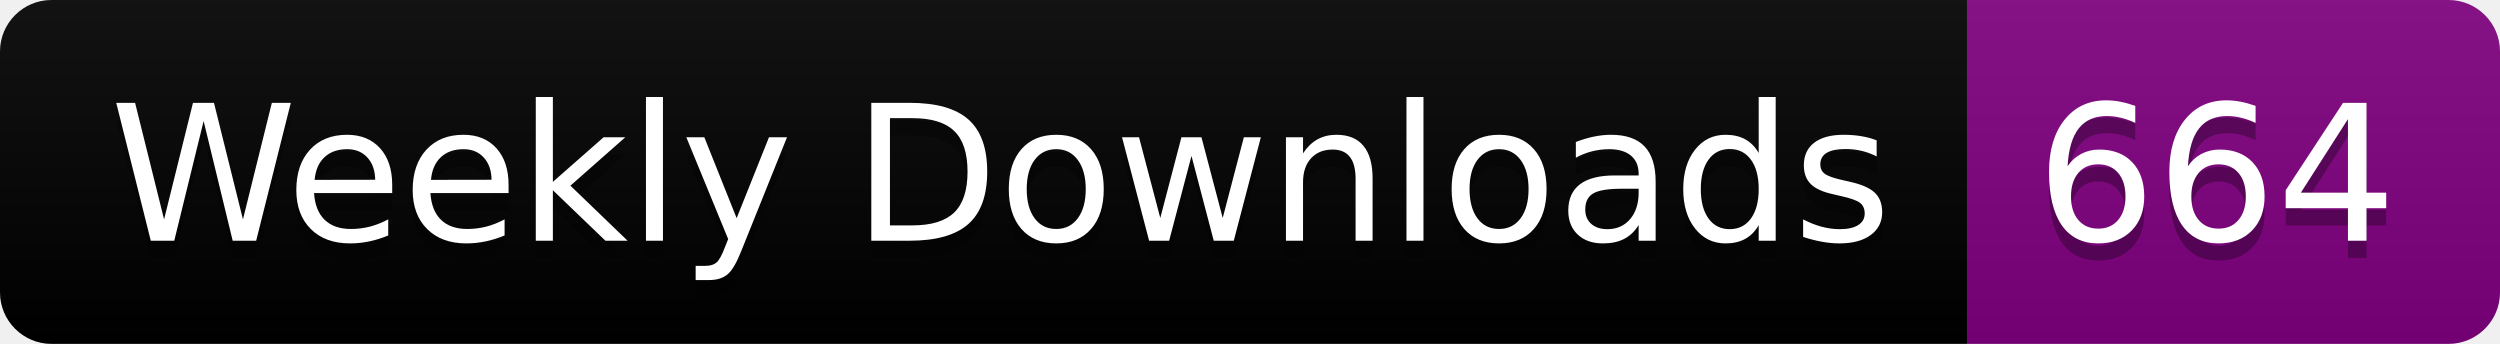
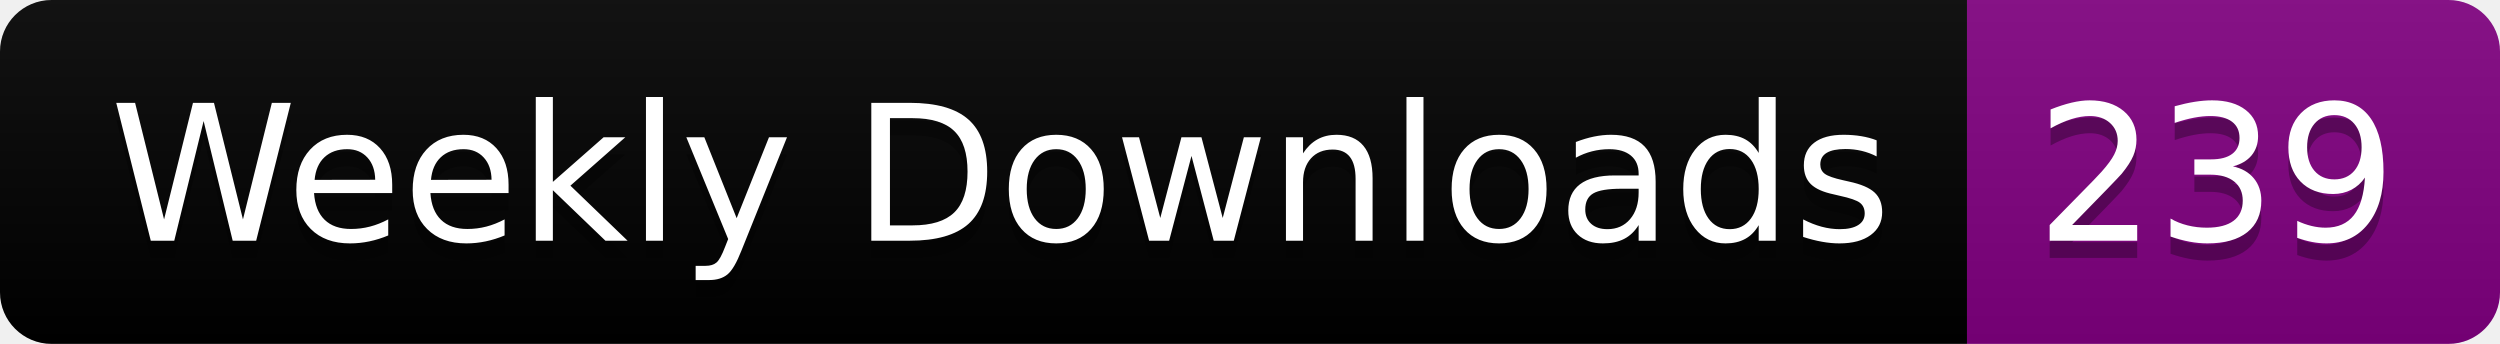
<svg xmlns="http://www.w3.org/2000/svg" width="145.4" height="20">
  <linearGradient id="smooth" x2="0" y2="100%">
    <stop offset="0" stop-color="#bbb" stop-opacity=".1" />
    <stop offset="1" stop-opacity=".1" />
  </linearGradient>
  <clipPath id="round">
    <rect width="145.4" height="20" rx="3" fill="#fff" />
  </clipPath>
  <g clip-path="url(#round)">
    <rect width="114.4" height="20" fill="black" />
    <rect x="114.4" width="31.0" height="20" fill="purple" />
    <rect width="145.4" height="20" fill="url(#smooth)" />
  </g>
  <g fill="#fff" text-anchor="middle" font-family="DejaVu Sans,Verdana,Geneva,sans-serif" font-size="110">
    <text x="582.0" y="150" fill="#010101" fill-opacity=".3" transform="scale(0.1)" textLength="1044.0" lengthAdjust="spacing">Weekly Downloads</text>
    <text x="582.0" y="140" transform="scale(0.1)" textLength="1044.0" lengthAdjust="spacing">Weekly Downloads</text>
-     <text x="1289.0" y="150" fill="#010101" fill-opacity=".3" transform="scale(0.1)" textLength="210.0" lengthAdjust="spacing">664</text>
-     <text x="1289.0" y="140" transform="scale(0.1)" textLength="210.0" lengthAdjust="spacing">664</text>
+     <text x="1289.0" y="150" fill="#010101" fill-opacity=".3" transform="scale(0.1)" textLength="210.0" lengthAdjust="spacing">239</text>
+     <text x="1289.0" y="140" transform="scale(0.1)" textLength="210.0" lengthAdjust="spacing">239</text>
  </g>
</svg>
